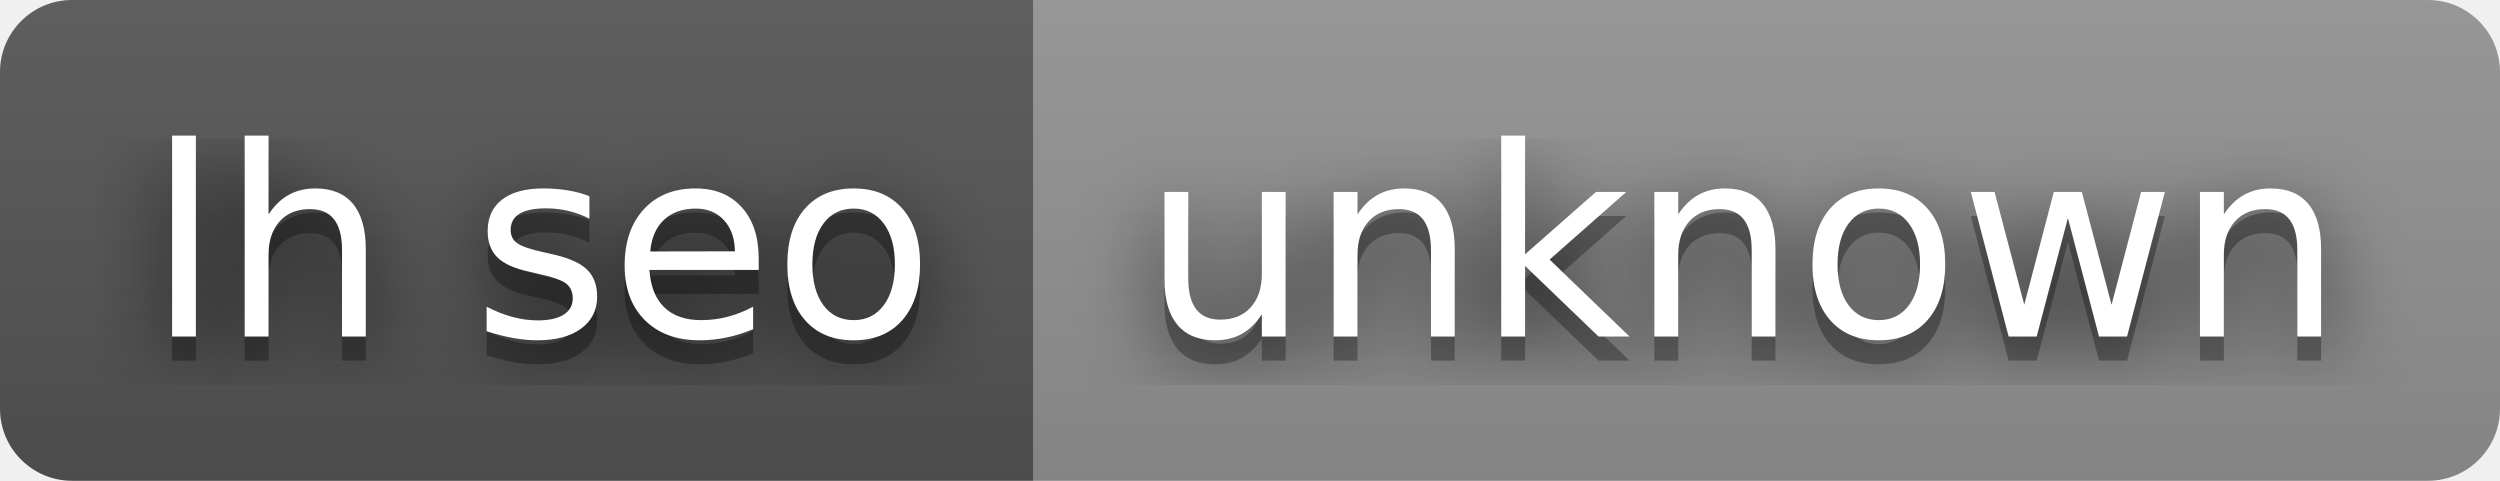
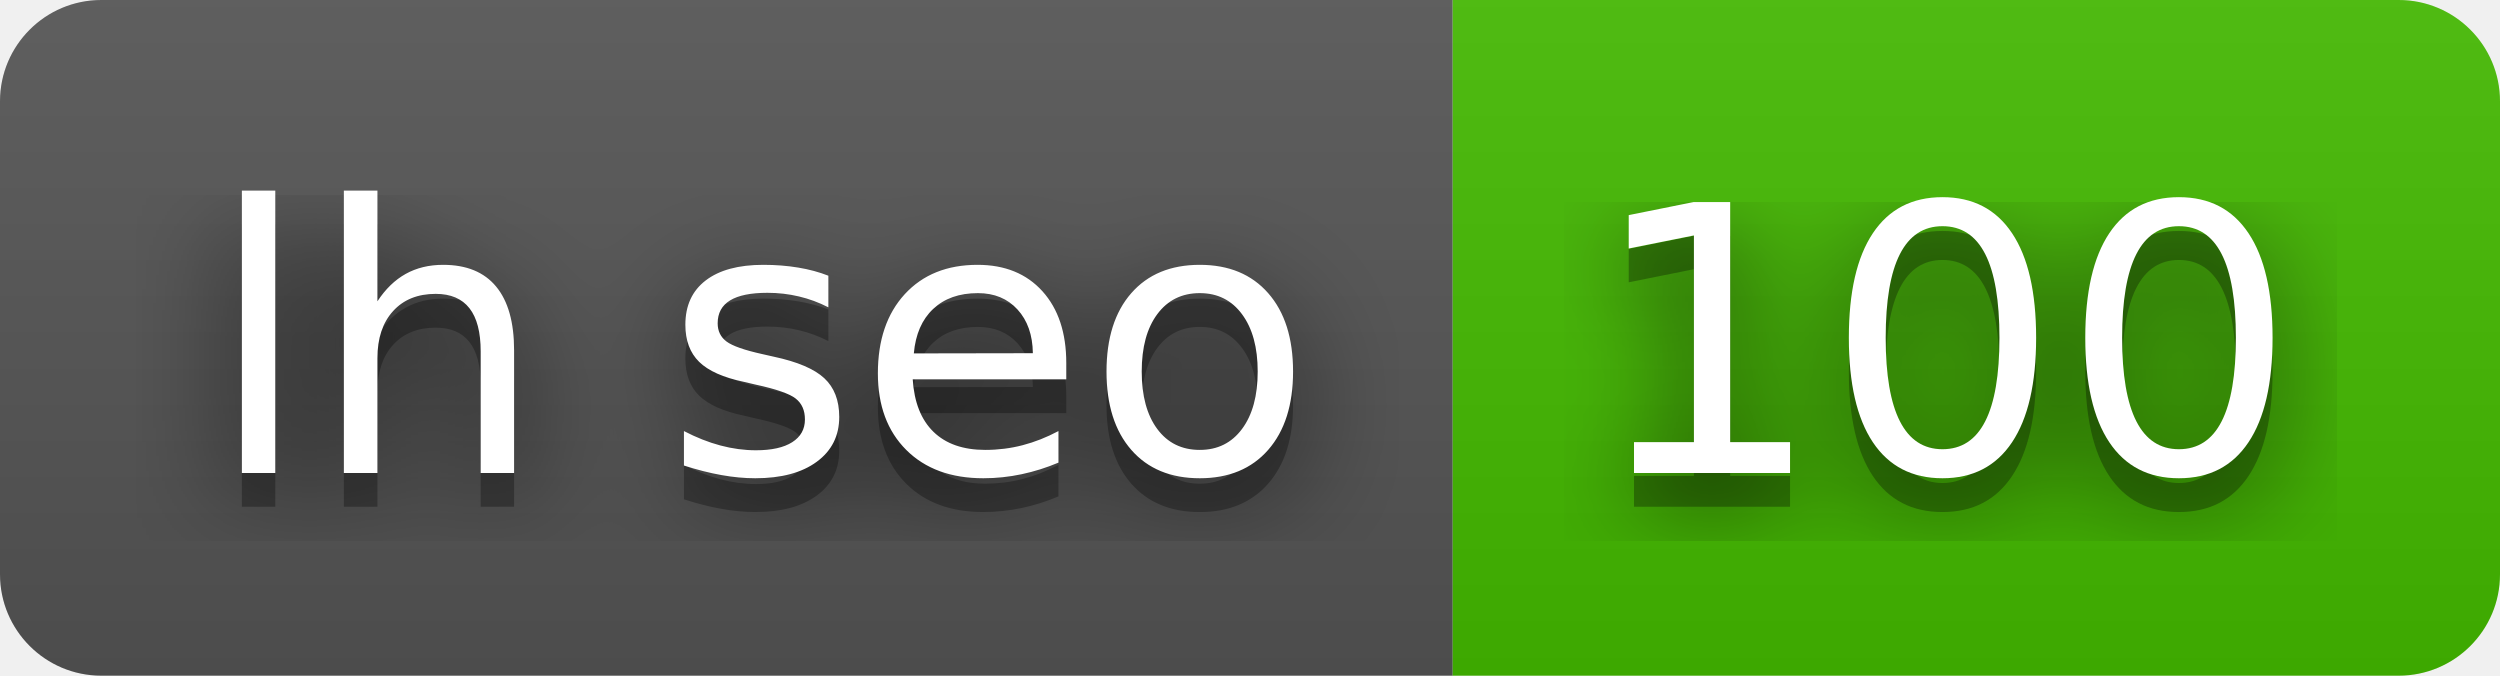
- <svg xmlns="http://www.w3.org/2000/svg" width="104" height="20" role="img" aria-label="lh seo: unknown">
+ <svg xmlns="http://www.w3.org/2000/svg" width="74" height="20" role="img" aria-label="lh seo: 100">
  <filter id="blur">
    <feGaussianBlur stdDeviation="16" />
  </filter>
  <linearGradient id="s" x2="0" y2="100%">
    <stop offset="0" stop-color="#bbb" stop-opacity=".1" />
    <stop offset="1" stop-opacity=".1" />
  </linearGradient>
  <clipPath id="r">
-     <rect width="104" height="20" rx="3" />
+     <rect width="74" height="20" rx="3" />
  </clipPath>
  <g clip-path="url(#r)">
    <rect width="43" height="20" fill="#555" />
-     <rect x="43" width="61" height="20" fill="#939393" />
-     <rect width="104" height="20" fill="url(#s)" />
+     <rect x="43" width="31" height="20" fill="#4b0" />
+     <rect width="74" height="20" fill="url(#s)" />
  </g>
  <g fill="#fff" text-anchor="middle" font-family="Verdana,Geneva,DejaVu Sans,sans-serif" text-rendering="geometricPrecision" font-size="110">
    <g transform="scale(.1)">
      <g aria-hidden="true" fill="#010101">
        <text x="225" y="150" fill-opacity=".8" filter="url(#blur)" textLength="330">lh seo</text>
        <text x="225" y="150" fill-opacity=".3" textLength="330">lh seo</text>
      </g>
      <text x="225" y="140" textLength="330">lh seo</text>
    </g>
    <g transform="scale(.1)">
      <g aria-hidden="true" fill="#010101">
-         <text x="725" y="150" fill-opacity=".8" filter="url(#blur)" textLength="510">unknown</text>
-         <text x="725" y="150" fill-opacity=".3" textLength="510">unknown</text>
+         <text x="575" y="150" fill-opacity=".8" filter="url(#blur)" textLength="210">100</text>
+         <text x="575" y="150" fill-opacity=".3" textLength="210">100</text>
      </g>
-       <text x="725" y="140" textLength="510">unknown</text>
+       <text x="575" y="140" textLength="210">100</text>
    </g>
  </g>
</svg>
